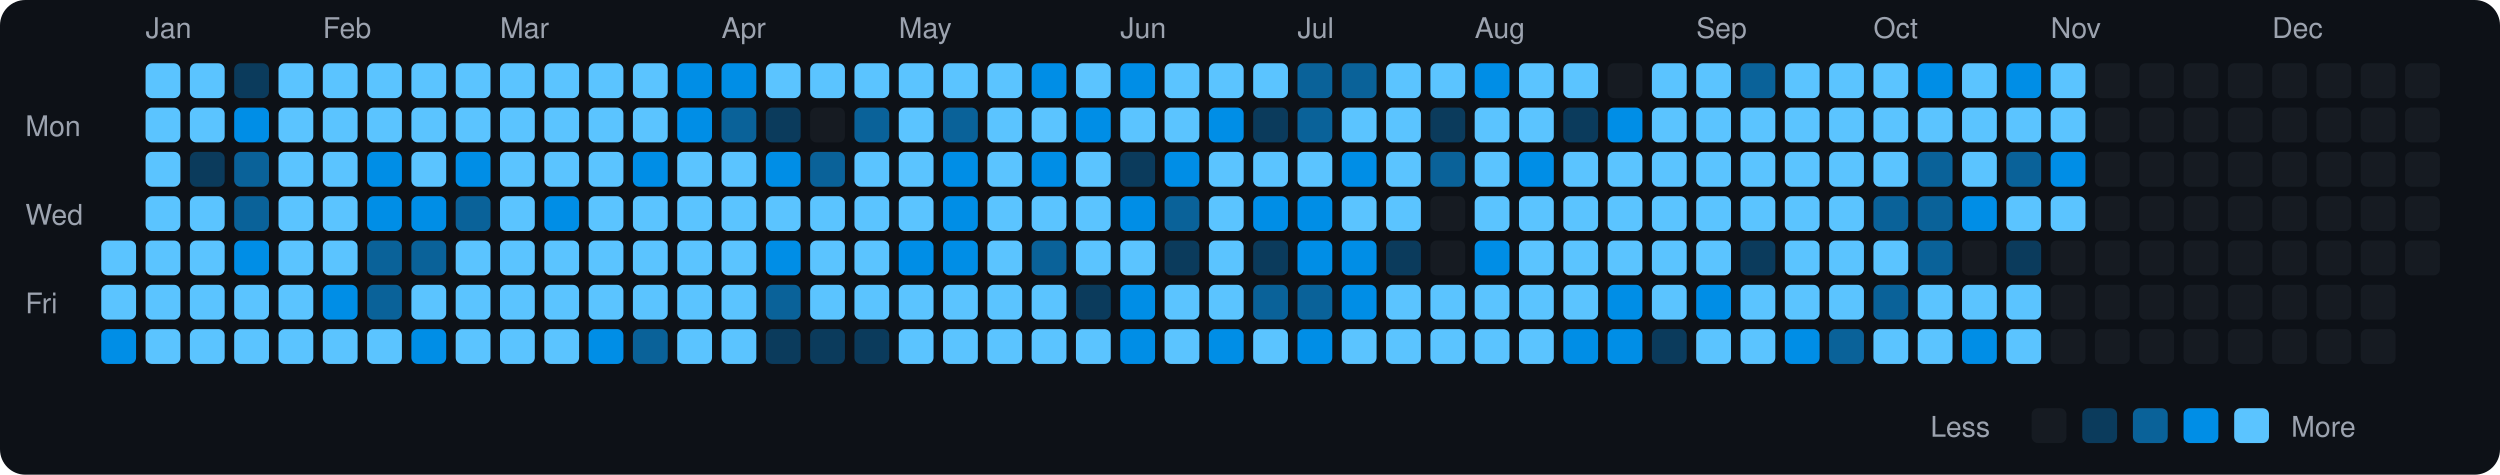
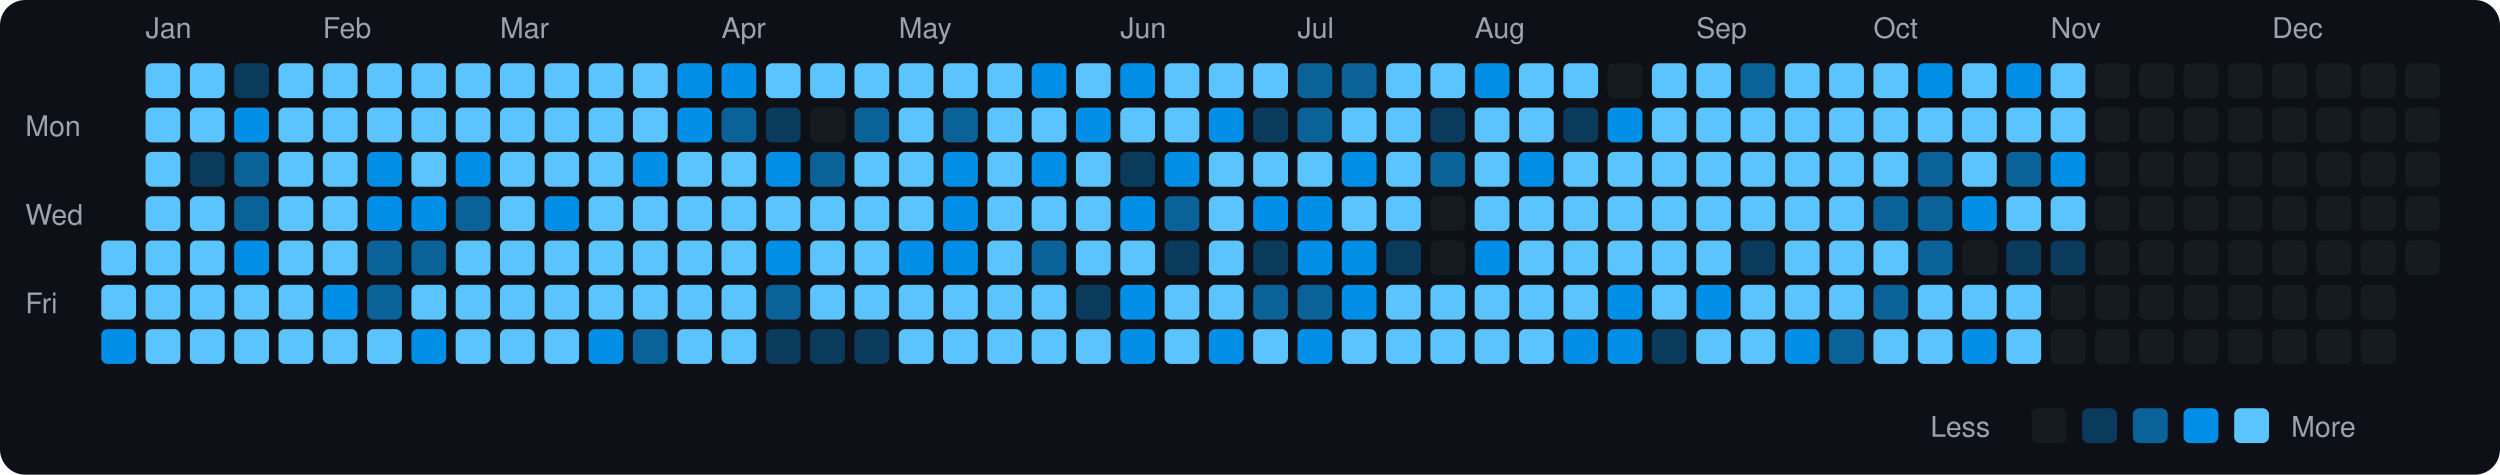
<svg xmlns="http://www.w3.org/2000/svg" viewBox="0 0 790 150" width="790" height="150">
  <rect width="790" height="150" fill="#0d1117" rx="8" ry="8" />
  <text x="8" y="43" fill="#9ca3af" font-size="9" font-family="-apple-system, BlinkMacSystemFont, 'Segoe UI', Helvetica, Arial, sans-serif">Mon</text>
  <text x="8" y="71" fill="#9ca3af" font-size="9" font-family="-apple-system, BlinkMacSystemFont, 'Segoe UI', Helvetica, Arial, sans-serif">Wed</text>
  <text x="8" y="99" fill="#9ca3af" font-size="9" font-family="-apple-system, BlinkMacSystemFont, 'Segoe UI', Helvetica, Arial, sans-serif">Fri</text>
  <rect x="32" y="76" width="11" height="11" rx="2" ry="2" fill="#5bc4ff">
    </rect>
  <rect x="32" y="90" width="11" height="11" rx="2" ry="2" fill="#5bc4ff">
    </rect>
  <rect x="32" y="104" width="11" height="11" rx="2" ry="2" fill="#008ee6">
    </rect>
  <text x="46" y="12" fill="#9ca3af" font-size="9" font-family="-apple-system, BlinkMacSystemFont, 'Segoe UI', Helvetica, Arial, sans-serif">Jan</text>
  <rect x="46" y="20" width="11" height="11" rx="2" ry="2" fill="#5bc4ff">
    </rect>
  <rect x="46" y="34" width="11" height="11" rx="2" ry="2" fill="#5bc4ff">
    </rect>
  <rect x="46" y="48" width="11" height="11" rx="2" ry="2" fill="#5bc4ff">
    </rect>
  <rect x="46" y="62" width="11" height="11" rx="2" ry="2" fill="#5bc4ff">
    </rect>
  <rect x="46" y="76" width="11" height="11" rx="2" ry="2" fill="#5bc4ff">
    </rect>
  <rect x="46" y="90" width="11" height="11" rx="2" ry="2" fill="#5bc4ff">
    </rect>
  <rect x="46" y="104" width="11" height="11" rx="2" ry="2" fill="#5bc4ff">
    </rect>
  <rect x="60" y="20" width="11" height="11" rx="2" ry="2" fill="#5bc4ff">
    </rect>
  <rect x="60" y="34" width="11" height="11" rx="2" ry="2" fill="#5bc4ff">
    </rect>
  <rect x="60" y="48" width="11" height="11" rx="2" ry="2" fill="#0b3b5c">
    </rect>
  <rect x="60" y="62" width="11" height="11" rx="2" ry="2" fill="#5bc4ff">
    </rect>
  <rect x="60" y="76" width="11" height="11" rx="2" ry="2" fill="#5bc4ff">
    </rect>
  <rect x="60" y="90" width="11" height="11" rx="2" ry="2" fill="#5bc4ff">
    </rect>
  <rect x="60" y="104" width="11" height="11" rx="2" ry="2" fill="#5bc4ff">
    </rect>
  <rect x="74" y="20" width="11" height="11" rx="2" ry="2" fill="#0b3b5c">
    </rect>
  <rect x="74" y="34" width="11" height="11" rx="2" ry="2" fill="#008ee6">
    </rect>
  <rect x="74" y="48" width="11" height="11" rx="2" ry="2" fill="#0a6299">
    </rect>
  <rect x="74" y="62" width="11" height="11" rx="2" ry="2" fill="#0a6299">
    </rect>
  <rect x="74" y="76" width="11" height="11" rx="2" ry="2" fill="#008ee6">
    </rect>
  <rect x="74" y="90" width="11" height="11" rx="2" ry="2" fill="#5bc4ff">
    </rect>
  <rect x="74" y="104" width="11" height="11" rx="2" ry="2" fill="#5bc4ff">
    </rect>
  <rect x="88" y="20" width="11" height="11" rx="2" ry="2" fill="#5bc4ff">
    </rect>
  <rect x="88" y="34" width="11" height="11" rx="2" ry="2" fill="#5bc4ff">
    </rect>
  <rect x="88" y="48" width="11" height="11" rx="2" ry="2" fill="#5bc4ff">
    </rect>
  <rect x="88" y="62" width="11" height="11" rx="2" ry="2" fill="#5bc4ff">
    </rect>
  <rect x="88" y="76" width="11" height="11" rx="2" ry="2" fill="#5bc4ff">
    </rect>
  <rect x="88" y="90" width="11" height="11" rx="2" ry="2" fill="#5bc4ff">
    </rect>
  <rect x="88" y="104" width="11" height="11" rx="2" ry="2" fill="#5bc4ff">
    </rect>
  <text x="102" y="12" fill="#9ca3af" font-size="9" font-family="-apple-system, BlinkMacSystemFont, 'Segoe UI', Helvetica, Arial, sans-serif">Feb</text>
  <rect x="102" y="20" width="11" height="11" rx="2" ry="2" fill="#5bc4ff">
    </rect>
  <rect x="102" y="34" width="11" height="11" rx="2" ry="2" fill="#5bc4ff">
    </rect>
  <rect x="102" y="48" width="11" height="11" rx="2" ry="2" fill="#5bc4ff">
    </rect>
  <rect x="102" y="62" width="11" height="11" rx="2" ry="2" fill="#5bc4ff">
    </rect>
  <rect x="102" y="76" width="11" height="11" rx="2" ry="2" fill="#5bc4ff">
    </rect>
  <rect x="102" y="90" width="11" height="11" rx="2" ry="2" fill="#008ee6">
    </rect>
  <rect x="102" y="104" width="11" height="11" rx="2" ry="2" fill="#5bc4ff">
    </rect>
  <rect x="116" y="20" width="11" height="11" rx="2" ry="2" fill="#5bc4ff">
    </rect>
  <rect x="116" y="34" width="11" height="11" rx="2" ry="2" fill="#5bc4ff">
    </rect>
  <rect x="116" y="48" width="11" height="11" rx="2" ry="2" fill="#008ee6">
    </rect>
  <rect x="116" y="62" width="11" height="11" rx="2" ry="2" fill="#008ee6">
    </rect>
  <rect x="116" y="76" width="11" height="11" rx="2" ry="2" fill="#0a6299">
    </rect>
  <rect x="116" y="90" width="11" height="11" rx="2" ry="2" fill="#0a6299">
    </rect>
  <rect x="116" y="104" width="11" height="11" rx="2" ry="2" fill="#5bc4ff">
    </rect>
  <rect x="130" y="20" width="11" height="11" rx="2" ry="2" fill="#5bc4ff">
    </rect>
  <rect x="130" y="34" width="11" height="11" rx="2" ry="2" fill="#5bc4ff">
    </rect>
  <rect x="130" y="48" width="11" height="11" rx="2" ry="2" fill="#5bc4ff">
    </rect>
  <rect x="130" y="62" width="11" height="11" rx="2" ry="2" fill="#008ee6">
    </rect>
  <rect x="130" y="76" width="11" height="11" rx="2" ry="2" fill="#0a6299">
    </rect>
  <rect x="130" y="90" width="11" height="11" rx="2" ry="2" fill="#5bc4ff">
    </rect>
  <rect x="130" y="104" width="11" height="11" rx="2" ry="2" fill="#008ee6">
    </rect>
  <rect x="144" y="20" width="11" height="11" rx="2" ry="2" fill="#5bc4ff">
    </rect>
  <rect x="144" y="34" width="11" height="11" rx="2" ry="2" fill="#5bc4ff">
    </rect>
  <rect x="144" y="48" width="11" height="11" rx="2" ry="2" fill="#008ee6">
    </rect>
  <rect x="144" y="62" width="11" height="11" rx="2" ry="2" fill="#0a6299">
    </rect>
  <rect x="144" y="76" width="11" height="11" rx="2" ry="2" fill="#5bc4ff">
    </rect>
  <rect x="144" y="90" width="11" height="11" rx="2" ry="2" fill="#5bc4ff">
    </rect>
  <rect x="144" y="104" width="11" height="11" rx="2" ry="2" fill="#5bc4ff">
    </rect>
  <text x="158" y="12" fill="#9ca3af" font-size="9" font-family="-apple-system, BlinkMacSystemFont, 'Segoe UI', Helvetica, Arial, sans-serif">Mar</text>
  <rect x="158" y="20" width="11" height="11" rx="2" ry="2" fill="#5bc4ff">
    </rect>
  <rect x="158" y="34" width="11" height="11" rx="2" ry="2" fill="#5bc4ff">
    </rect>
  <rect x="158" y="48" width="11" height="11" rx="2" ry="2" fill="#5bc4ff">
    </rect>
  <rect x="158" y="62" width="11" height="11" rx="2" ry="2" fill="#5bc4ff">
    </rect>
  <rect x="158" y="76" width="11" height="11" rx="2" ry="2" fill="#5bc4ff">
    </rect>
  <rect x="158" y="90" width="11" height="11" rx="2" ry="2" fill="#5bc4ff">
    </rect>
  <rect x="158" y="104" width="11" height="11" rx="2" ry="2" fill="#5bc4ff">
    </rect>
  <rect x="172" y="20" width="11" height="11" rx="2" ry="2" fill="#5bc4ff">
    </rect>
  <rect x="172" y="34" width="11" height="11" rx="2" ry="2" fill="#5bc4ff">
    </rect>
  <rect x="172" y="48" width="11" height="11" rx="2" ry="2" fill="#5bc4ff">
    </rect>
  <rect x="172" y="62" width="11" height="11" rx="2" ry="2" fill="#008ee6">
    </rect>
  <rect x="172" y="76" width="11" height="11" rx="2" ry="2" fill="#5bc4ff">
    </rect>
  <rect x="172" y="90" width="11" height="11" rx="2" ry="2" fill="#5bc4ff">
    </rect>
  <rect x="172" y="104" width="11" height="11" rx="2" ry="2" fill="#5bc4ff">
    </rect>
  <rect x="186" y="20" width="11" height="11" rx="2" ry="2" fill="#5bc4ff">
    </rect>
  <rect x="186" y="34" width="11" height="11" rx="2" ry="2" fill="#5bc4ff">
    </rect>
  <rect x="186" y="48" width="11" height="11" rx="2" ry="2" fill="#5bc4ff">
    </rect>
  <rect x="186" y="62" width="11" height="11" rx="2" ry="2" fill="#5bc4ff">
    </rect>
  <rect x="186" y="76" width="11" height="11" rx="2" ry="2" fill="#5bc4ff">
    </rect>
  <rect x="186" y="90" width="11" height="11" rx="2" ry="2" fill="#5bc4ff">
    </rect>
  <rect x="186" y="104" width="11" height="11" rx="2" ry="2" fill="#008ee6">
    </rect>
  <rect x="200" y="20" width="11" height="11" rx="2" ry="2" fill="#5bc4ff">
    </rect>
  <rect x="200" y="34" width="11" height="11" rx="2" ry="2" fill="#5bc4ff">
    </rect>
  <rect x="200" y="48" width="11" height="11" rx="2" ry="2" fill="#008ee6">
    </rect>
  <rect x="200" y="62" width="11" height="11" rx="2" ry="2" fill="#5bc4ff">
    </rect>
  <rect x="200" y="76" width="11" height="11" rx="2" ry="2" fill="#5bc4ff">
    </rect>
  <rect x="200" y="90" width="11" height="11" rx="2" ry="2" fill="#5bc4ff">
    </rect>
  <rect x="200" y="104" width="11" height="11" rx="2" ry="2" fill="#0a6299">
    </rect>
  <rect x="214" y="20" width="11" height="11" rx="2" ry="2" fill="#008ee6">
    </rect>
  <rect x="214" y="34" width="11" height="11" rx="2" ry="2" fill="#008ee6">
    </rect>
  <rect x="214" y="48" width="11" height="11" rx="2" ry="2" fill="#5bc4ff">
    </rect>
  <rect x="214" y="62" width="11" height="11" rx="2" ry="2" fill="#5bc4ff">
    </rect>
  <rect x="214" y="76" width="11" height="11" rx="2" ry="2" fill="#5bc4ff">
    </rect>
  <rect x="214" y="90" width="11" height="11" rx="2" ry="2" fill="#5bc4ff">
    </rect>
  <rect x="214" y="104" width="11" height="11" rx="2" ry="2" fill="#5bc4ff">
    </rect>
  <text x="228" y="12" fill="#9ca3af" font-size="9" font-family="-apple-system, BlinkMacSystemFont, 'Segoe UI', Helvetica, Arial, sans-serif">Apr</text>
  <rect x="228" y="20" width="11" height="11" rx="2" ry="2" fill="#008ee6">
    </rect>
  <rect x="228" y="34" width="11" height="11" rx="2" ry="2" fill="#0a6299">
    </rect>
  <rect x="228" y="48" width="11" height="11" rx="2" ry="2" fill="#5bc4ff">
    </rect>
  <rect x="228" y="62" width="11" height="11" rx="2" ry="2" fill="#5bc4ff">
    </rect>
  <rect x="228" y="76" width="11" height="11" rx="2" ry="2" fill="#5bc4ff">
    </rect>
  <rect x="228" y="90" width="11" height="11" rx="2" ry="2" fill="#5bc4ff">
    </rect>
  <rect x="228" y="104" width="11" height="11" rx="2" ry="2" fill="#5bc4ff">
    </rect>
  <rect x="242" y="20" width="11" height="11" rx="2" ry="2" fill="#5bc4ff">
    </rect>
  <rect x="242" y="34" width="11" height="11" rx="2" ry="2" fill="#0b3b5c">
    </rect>
  <rect x="242" y="48" width="11" height="11" rx="2" ry="2" fill="#008ee6">
    </rect>
  <rect x="242" y="62" width="11" height="11" rx="2" ry="2" fill="#5bc4ff">
    </rect>
  <rect x="242" y="76" width="11" height="11" rx="2" ry="2" fill="#008ee6">
    </rect>
  <rect x="242" y="90" width="11" height="11" rx="2" ry="2" fill="#0a6299">
    </rect>
  <rect x="242" y="104" width="11" height="11" rx="2" ry="2" fill="#0b3b5c">
    </rect>
  <rect x="256" y="20" width="11" height="11" rx="2" ry="2" fill="#5bc4ff">
    </rect>
  <rect x="256" y="34" width="11" height="11" rx="2" ry="2" fill="#161b22">
    </rect>
  <rect x="256" y="48" width="11" height="11" rx="2" ry="2" fill="#0a6299">
    </rect>
  <rect x="256" y="62" width="11" height="11" rx="2" ry="2" fill="#5bc4ff">
    </rect>
  <rect x="256" y="76" width="11" height="11" rx="2" ry="2" fill="#5bc4ff">
    </rect>
  <rect x="256" y="90" width="11" height="11" rx="2" ry="2" fill="#5bc4ff">
    </rect>
  <rect x="256" y="104" width="11" height="11" rx="2" ry="2" fill="#0b3b5c">
    </rect>
  <rect x="270" y="20" width="11" height="11" rx="2" ry="2" fill="#5bc4ff">
    </rect>
  <rect x="270" y="34" width="11" height="11" rx="2" ry="2" fill="#0a6299">
    </rect>
  <rect x="270" y="48" width="11" height="11" rx="2" ry="2" fill="#5bc4ff">
    </rect>
  <rect x="270" y="62" width="11" height="11" rx="2" ry="2" fill="#5bc4ff">
    </rect>
  <rect x="270" y="76" width="11" height="11" rx="2" ry="2" fill="#5bc4ff">
    </rect>
  <rect x="270" y="90" width="11" height="11" rx="2" ry="2" fill="#5bc4ff">
    </rect>
  <rect x="270" y="104" width="11" height="11" rx="2" ry="2" fill="#0b3b5c">
    </rect>
  <text x="284" y="12" fill="#9ca3af" font-size="9" font-family="-apple-system, BlinkMacSystemFont, 'Segoe UI', Helvetica, Arial, sans-serif">May</text>
  <rect x="284" y="20" width="11" height="11" rx="2" ry="2" fill="#5bc4ff">
    </rect>
  <rect x="284" y="34" width="11" height="11" rx="2" ry="2" fill="#5bc4ff">
    </rect>
  <rect x="284" y="48" width="11" height="11" rx="2" ry="2" fill="#5bc4ff">
    </rect>
  <rect x="284" y="62" width="11" height="11" rx="2" ry="2" fill="#5bc4ff">
    </rect>
  <rect x="284" y="76" width="11" height="11" rx="2" ry="2" fill="#008ee6">
    </rect>
  <rect x="284" y="90" width="11" height="11" rx="2" ry="2" fill="#5bc4ff">
    </rect>
  <rect x="284" y="104" width="11" height="11" rx="2" ry="2" fill="#5bc4ff">
    </rect>
  <rect x="298" y="20" width="11" height="11" rx="2" ry="2" fill="#5bc4ff">
    </rect>
  <rect x="298" y="34" width="11" height="11" rx="2" ry="2" fill="#0a6299">
    </rect>
  <rect x="298" y="48" width="11" height="11" rx="2" ry="2" fill="#008ee6">
    </rect>
  <rect x="298" y="62" width="11" height="11" rx="2" ry="2" fill="#008ee6">
    </rect>
  <rect x="298" y="76" width="11" height="11" rx="2" ry="2" fill="#008ee6">
    </rect>
  <rect x="298" y="90" width="11" height="11" rx="2" ry="2" fill="#5bc4ff">
    </rect>
  <rect x="298" y="104" width="11" height="11" rx="2" ry="2" fill="#5bc4ff">
    </rect>
  <rect x="312" y="20" width="11" height="11" rx="2" ry="2" fill="#5bc4ff">
    </rect>
  <rect x="312" y="34" width="11" height="11" rx="2" ry="2" fill="#5bc4ff">
    </rect>
  <rect x="312" y="48" width="11" height="11" rx="2" ry="2" fill="#5bc4ff">
    </rect>
  <rect x="312" y="62" width="11" height="11" rx="2" ry="2" fill="#5bc4ff">
    </rect>
  <rect x="312" y="76" width="11" height="11" rx="2" ry="2" fill="#5bc4ff">
    </rect>
  <rect x="312" y="90" width="11" height="11" rx="2" ry="2" fill="#5bc4ff">
    </rect>
  <rect x="312" y="104" width="11" height="11" rx="2" ry="2" fill="#5bc4ff">
    </rect>
  <rect x="326" y="20" width="11" height="11" rx="2" ry="2" fill="#008ee6">
    </rect>
  <rect x="326" y="34" width="11" height="11" rx="2" ry="2" fill="#5bc4ff">
    </rect>
  <rect x="326" y="48" width="11" height="11" rx="2" ry="2" fill="#008ee6">
    </rect>
  <rect x="326" y="62" width="11" height="11" rx="2" ry="2" fill="#5bc4ff">
    </rect>
  <rect x="326" y="76" width="11" height="11" rx="2" ry="2" fill="#0a6299">
    </rect>
  <rect x="326" y="90" width="11" height="11" rx="2" ry="2" fill="#5bc4ff">
    </rect>
  <rect x="326" y="104" width="11" height="11" rx="2" ry="2" fill="#5bc4ff">
    </rect>
  <rect x="340" y="20" width="11" height="11" rx="2" ry="2" fill="#5bc4ff">
    </rect>
  <rect x="340" y="34" width="11" height="11" rx="2" ry="2" fill="#008ee6">
    </rect>
  <rect x="340" y="48" width="11" height="11" rx="2" ry="2" fill="#5bc4ff">
    </rect>
  <rect x="340" y="62" width="11" height="11" rx="2" ry="2" fill="#5bc4ff">
    </rect>
  <rect x="340" y="76" width="11" height="11" rx="2" ry="2" fill="#5bc4ff">
    </rect>
  <rect x="340" y="90" width="11" height="11" rx="2" ry="2" fill="#0b3b5c">
    </rect>
  <rect x="340" y="104" width="11" height="11" rx="2" ry="2" fill="#5bc4ff">
    </rect>
  <text x="354" y="12" fill="#9ca3af" font-size="9" font-family="-apple-system, BlinkMacSystemFont, 'Segoe UI', Helvetica, Arial, sans-serif">Jun</text>
  <rect x="354" y="20" width="11" height="11" rx="2" ry="2" fill="#008ee6">
    </rect>
  <rect x="354" y="34" width="11" height="11" rx="2" ry="2" fill="#5bc4ff">
    </rect>
  <rect x="354" y="48" width="11" height="11" rx="2" ry="2" fill="#0b3b5c">
    </rect>
  <rect x="354" y="62" width="11" height="11" rx="2" ry="2" fill="#008ee6">
    </rect>
  <rect x="354" y="76" width="11" height="11" rx="2" ry="2" fill="#5bc4ff">
    </rect>
  <rect x="354" y="90" width="11" height="11" rx="2" ry="2" fill="#008ee6">
    </rect>
  <rect x="354" y="104" width="11" height="11" rx="2" ry="2" fill="#008ee6">
    </rect>
  <rect x="368" y="20" width="11" height="11" rx="2" ry="2" fill="#5bc4ff">
    </rect>
  <rect x="368" y="34" width="11" height="11" rx="2" ry="2" fill="#5bc4ff">
    </rect>
  <rect x="368" y="48" width="11" height="11" rx="2" ry="2" fill="#008ee6">
    </rect>
  <rect x="368" y="62" width="11" height="11" rx="2" ry="2" fill="#0a6299">
    </rect>
  <rect x="368" y="76" width="11" height="11" rx="2" ry="2" fill="#0b3b5c">
    </rect>
  <rect x="368" y="90" width="11" height="11" rx="2" ry="2" fill="#5bc4ff">
    </rect>
  <rect x="368" y="104" width="11" height="11" rx="2" ry="2" fill="#5bc4ff">
    </rect>
  <rect x="382" y="20" width="11" height="11" rx="2" ry="2" fill="#5bc4ff">
    </rect>
  <rect x="382" y="34" width="11" height="11" rx="2" ry="2" fill="#008ee6">
    </rect>
  <rect x="382" y="48" width="11" height="11" rx="2" ry="2" fill="#5bc4ff">
    </rect>
  <rect x="382" y="62" width="11" height="11" rx="2" ry="2" fill="#5bc4ff">
    </rect>
  <rect x="382" y="76" width="11" height="11" rx="2" ry="2" fill="#5bc4ff">
    </rect>
  <rect x="382" y="90" width="11" height="11" rx="2" ry="2" fill="#5bc4ff">
    </rect>
  <rect x="382" y="104" width="11" height="11" rx="2" ry="2" fill="#008ee6">
    </rect>
  <rect x="396" y="20" width="11" height="11" rx="2" ry="2" fill="#5bc4ff">
    </rect>
  <rect x="396" y="34" width="11" height="11" rx="2" ry="2" fill="#0b3b5c">
    </rect>
  <rect x="396" y="48" width="11" height="11" rx="2" ry="2" fill="#5bc4ff">
    </rect>
  <rect x="396" y="62" width="11" height="11" rx="2" ry="2" fill="#008ee6">
    </rect>
  <rect x="396" y="76" width="11" height="11" rx="2" ry="2" fill="#0b3b5c">
    </rect>
  <rect x="396" y="90" width="11" height="11" rx="2" ry="2" fill="#0a6299">
    </rect>
  <rect x="396" y="104" width="11" height="11" rx="2" ry="2" fill="#5bc4ff">
    </rect>
  <text x="410" y="12" fill="#9ca3af" font-size="9" font-family="-apple-system, BlinkMacSystemFont, 'Segoe UI', Helvetica, Arial, sans-serif">Jul</text>
  <rect x="410" y="20" width="11" height="11" rx="2" ry="2" fill="#0a6299">
    </rect>
  <rect x="410" y="34" width="11" height="11" rx="2" ry="2" fill="#0a6299">
    </rect>
  <rect x="410" y="48" width="11" height="11" rx="2" ry="2" fill="#5bc4ff">
    </rect>
  <rect x="410" y="62" width="11" height="11" rx="2" ry="2" fill="#008ee6">
    </rect>
  <rect x="410" y="76" width="11" height="11" rx="2" ry="2" fill="#008ee6">
    </rect>
  <rect x="410" y="90" width="11" height="11" rx="2" ry="2" fill="#0a6299">
    </rect>
  <rect x="410" y="104" width="11" height="11" rx="2" ry="2" fill="#008ee6">
    </rect>
  <rect x="424" y="20" width="11" height="11" rx="2" ry="2" fill="#0a6299">
    </rect>
  <rect x="424" y="34" width="11" height="11" rx="2" ry="2" fill="#5bc4ff">
    </rect>
  <rect x="424" y="48" width="11" height="11" rx="2" ry="2" fill="#008ee6">
    </rect>
  <rect x="424" y="62" width="11" height="11" rx="2" ry="2" fill="#5bc4ff">
    </rect>
  <rect x="424" y="76" width="11" height="11" rx="2" ry="2" fill="#008ee6">
    </rect>
  <rect x="424" y="90" width="11" height="11" rx="2" ry="2" fill="#008ee6">
    </rect>
  <rect x="424" y="104" width="11" height="11" rx="2" ry="2" fill="#5bc4ff">
    </rect>
  <rect x="438" y="20" width="11" height="11" rx="2" ry="2" fill="#5bc4ff">
    </rect>
  <rect x="438" y="34" width="11" height="11" rx="2" ry="2" fill="#5bc4ff">
    </rect>
  <rect x="438" y="48" width="11" height="11" rx="2" ry="2" fill="#5bc4ff">
    </rect>
  <rect x="438" y="62" width="11" height="11" rx="2" ry="2" fill="#5bc4ff">
    </rect>
  <rect x="438" y="76" width="11" height="11" rx="2" ry="2" fill="#0b3b5c">
    </rect>
  <rect x="438" y="90" width="11" height="11" rx="2" ry="2" fill="#5bc4ff">
    </rect>
  <rect x="438" y="104" width="11" height="11" rx="2" ry="2" fill="#5bc4ff">
    </rect>
  <rect x="452" y="20" width="11" height="11" rx="2" ry="2" fill="#5bc4ff">
    </rect>
  <rect x="452" y="34" width="11" height="11" rx="2" ry="2" fill="#0b3b5c">
    </rect>
  <rect x="452" y="48" width="11" height="11" rx="2" ry="2" fill="#0a6299">
    </rect>
  <rect x="452" y="62" width="11" height="11" rx="2" ry="2" fill="#161b22">
    </rect>
  <rect x="452" y="76" width="11" height="11" rx="2" ry="2" fill="#161b22">
    </rect>
  <rect x="452" y="90" width="11" height="11" rx="2" ry="2" fill="#5bc4ff">
    </rect>
  <rect x="452" y="104" width="11" height="11" rx="2" ry="2" fill="#5bc4ff">
    </rect>
  <text x="466" y="12" fill="#9ca3af" font-size="9" font-family="-apple-system, BlinkMacSystemFont, 'Segoe UI', Helvetica, Arial, sans-serif">Aug</text>
  <rect x="466" y="20" width="11" height="11" rx="2" ry="2" fill="#008ee6">
    </rect>
  <rect x="466" y="34" width="11" height="11" rx="2" ry="2" fill="#5bc4ff">
    </rect>
  <rect x="466" y="48" width="11" height="11" rx="2" ry="2" fill="#5bc4ff">
    </rect>
  <rect x="466" y="62" width="11" height="11" rx="2" ry="2" fill="#5bc4ff">
    </rect>
  <rect x="466" y="76" width="11" height="11" rx="2" ry="2" fill="#008ee6">
    </rect>
  <rect x="466" y="90" width="11" height="11" rx="2" ry="2" fill="#5bc4ff">
    </rect>
  <rect x="466" y="104" width="11" height="11" rx="2" ry="2" fill="#5bc4ff">
    </rect>
  <rect x="480" y="20" width="11" height="11" rx="2" ry="2" fill="#5bc4ff">
    </rect>
  <rect x="480" y="34" width="11" height="11" rx="2" ry="2" fill="#5bc4ff">
    </rect>
  <rect x="480" y="48" width="11" height="11" rx="2" ry="2" fill="#008ee6">
    </rect>
  <rect x="480" y="62" width="11" height="11" rx="2" ry="2" fill="#5bc4ff">
    </rect>
  <rect x="480" y="76" width="11" height="11" rx="2" ry="2" fill="#5bc4ff">
    </rect>
  <rect x="480" y="90" width="11" height="11" rx="2" ry="2" fill="#5bc4ff">
    </rect>
  <rect x="480" y="104" width="11" height="11" rx="2" ry="2" fill="#5bc4ff">
    </rect>
  <rect x="494" y="20" width="11" height="11" rx="2" ry="2" fill="#5bc4ff">
    </rect>
  <rect x="494" y="34" width="11" height="11" rx="2" ry="2" fill="#0b3b5c">
    </rect>
  <rect x="494" y="48" width="11" height="11" rx="2" ry="2" fill="#5bc4ff">
    </rect>
  <rect x="494" y="62" width="11" height="11" rx="2" ry="2" fill="#5bc4ff">
    </rect>
  <rect x="494" y="76" width="11" height="11" rx="2" ry="2" fill="#5bc4ff">
    </rect>
  <rect x="494" y="90" width="11" height="11" rx="2" ry="2" fill="#5bc4ff">
    </rect>
  <rect x="494" y="104" width="11" height="11" rx="2" ry="2" fill="#008ee6">
    </rect>
  <rect x="508" y="20" width="11" height="11" rx="2" ry="2" fill="#161b22">
    </rect>
  <rect x="508" y="34" width="11" height="11" rx="2" ry="2" fill="#008ee6">
    </rect>
  <rect x="508" y="48" width="11" height="11" rx="2" ry="2" fill="#5bc4ff">
    </rect>
  <rect x="508" y="62" width="11" height="11" rx="2" ry="2" fill="#5bc4ff">
    </rect>
  <rect x="508" y="76" width="11" height="11" rx="2" ry="2" fill="#5bc4ff">
    </rect>
  <rect x="508" y="90" width="11" height="11" rx="2" ry="2" fill="#008ee6">
    </rect>
  <rect x="508" y="104" width="11" height="11" rx="2" ry="2" fill="#008ee6">
    </rect>
  <rect x="522" y="20" width="11" height="11" rx="2" ry="2" fill="#5bc4ff">
    </rect>
  <rect x="522" y="34" width="11" height="11" rx="2" ry="2" fill="#5bc4ff">
    </rect>
  <rect x="522" y="48" width="11" height="11" rx="2" ry="2" fill="#5bc4ff">
    </rect>
  <rect x="522" y="62" width="11" height="11" rx="2" ry="2" fill="#5bc4ff">
    </rect>
  <rect x="522" y="76" width="11" height="11" rx="2" ry="2" fill="#5bc4ff">
    </rect>
  <rect x="522" y="90" width="11" height="11" rx="2" ry="2" fill="#5bc4ff">
    </rect>
  <rect x="522" y="104" width="11" height="11" rx="2" ry="2" fill="#0b3b5c">
    </rect>
  <text x="536" y="12" fill="#9ca3af" font-size="9" font-family="-apple-system, BlinkMacSystemFont, 'Segoe UI', Helvetica, Arial, sans-serif">Sep</text>
  <rect x="536" y="20" width="11" height="11" rx="2" ry="2" fill="#5bc4ff">
    </rect>
  <rect x="536" y="34" width="11" height="11" rx="2" ry="2" fill="#5bc4ff">
    </rect>
  <rect x="536" y="48" width="11" height="11" rx="2" ry="2" fill="#5bc4ff">
    </rect>
  <rect x="536" y="62" width="11" height="11" rx="2" ry="2" fill="#5bc4ff">
    </rect>
  <rect x="536" y="76" width="11" height="11" rx="2" ry="2" fill="#5bc4ff">
    </rect>
  <rect x="536" y="90" width="11" height="11" rx="2" ry="2" fill="#008ee6">
    </rect>
  <rect x="536" y="104" width="11" height="11" rx="2" ry="2" fill="#5bc4ff">
    </rect>
  <rect x="550" y="20" width="11" height="11" rx="2" ry="2" fill="#0a6299">
    </rect>
  <rect x="550" y="34" width="11" height="11" rx="2" ry="2" fill="#5bc4ff">
    </rect>
  <rect x="550" y="48" width="11" height="11" rx="2" ry="2" fill="#5bc4ff">
    </rect>
  <rect x="550" y="62" width="11" height="11" rx="2" ry="2" fill="#5bc4ff">
    </rect>
  <rect x="550" y="76" width="11" height="11" rx="2" ry="2" fill="#0b3b5c">
    </rect>
  <rect x="550" y="90" width="11" height="11" rx="2" ry="2" fill="#5bc4ff">
    </rect>
  <rect x="550" y="104" width="11" height="11" rx="2" ry="2" fill="#5bc4ff">
    </rect>
  <rect x="564" y="20" width="11" height="11" rx="2" ry="2" fill="#5bc4ff">
    </rect>
  <rect x="564" y="34" width="11" height="11" rx="2" ry="2" fill="#5bc4ff">
    </rect>
  <rect x="564" y="48" width="11" height="11" rx="2" ry="2" fill="#5bc4ff">
    </rect>
  <rect x="564" y="62" width="11" height="11" rx="2" ry="2" fill="#5bc4ff">
    </rect>
  <rect x="564" y="76" width="11" height="11" rx="2" ry="2" fill="#5bc4ff">
    </rect>
  <rect x="564" y="90" width="11" height="11" rx="2" ry="2" fill="#5bc4ff">
    </rect>
  <rect x="564" y="104" width="11" height="11" rx="2" ry="2" fill="#008ee6">
    </rect>
  <rect x="578" y="20" width="11" height="11" rx="2" ry="2" fill="#5bc4ff">
    </rect>
  <rect x="578" y="34" width="11" height="11" rx="2" ry="2" fill="#5bc4ff">
    </rect>
  <rect x="578" y="48" width="11" height="11" rx="2" ry="2" fill="#5bc4ff">
    </rect>
  <rect x="578" y="62" width="11" height="11" rx="2" ry="2" fill="#5bc4ff">
    </rect>
  <rect x="578" y="76" width="11" height="11" rx="2" ry="2" fill="#5bc4ff">
    </rect>
  <rect x="578" y="90" width="11" height="11" rx="2" ry="2" fill="#5bc4ff">
    </rect>
  <rect x="578" y="104" width="11" height="11" rx="2" ry="2" fill="#0a6299">
    </rect>
  <text x="592" y="12" fill="#9ca3af" font-size="9" font-family="-apple-system, BlinkMacSystemFont, 'Segoe UI', Helvetica, Arial, sans-serif">Oct</text>
  <rect x="592" y="20" width="11" height="11" rx="2" ry="2" fill="#5bc4ff">
    </rect>
  <rect x="592" y="34" width="11" height="11" rx="2" ry="2" fill="#5bc4ff">
    </rect>
  <rect x="592" y="48" width="11" height="11" rx="2" ry="2" fill="#5bc4ff">
    </rect>
  <rect x="592" y="62" width="11" height="11" rx="2" ry="2" fill="#0a6299">
    </rect>
  <rect x="592" y="76" width="11" height="11" rx="2" ry="2" fill="#5bc4ff">
    </rect>
  <rect x="592" y="90" width="11" height="11" rx="2" ry="2" fill="#0a6299">
    </rect>
  <rect x="592" y="104" width="11" height="11" rx="2" ry="2" fill="#5bc4ff">
    </rect>
  <rect x="606" y="20" width="11" height="11" rx="2" ry="2" fill="#008ee6">
    </rect>
  <rect x="606" y="34" width="11" height="11" rx="2" ry="2" fill="#5bc4ff">
    </rect>
  <rect x="606" y="48" width="11" height="11" rx="2" ry="2" fill="#0a6299">
    </rect>
  <rect x="606" y="62" width="11" height="11" rx="2" ry="2" fill="#0a6299">
    </rect>
  <rect x="606" y="76" width="11" height="11" rx="2" ry="2" fill="#0a6299">
    </rect>
  <rect x="606" y="90" width="11" height="11" rx="2" ry="2" fill="#5bc4ff">
    </rect>
  <rect x="606" y="104" width="11" height="11" rx="2" ry="2" fill="#5bc4ff">
    </rect>
  <rect x="620" y="20" width="11" height="11" rx="2" ry="2" fill="#5bc4ff">
    </rect>
  <rect x="620" y="34" width="11" height="11" rx="2" ry="2" fill="#5bc4ff">
    </rect>
  <rect x="620" y="48" width="11" height="11" rx="2" ry="2" fill="#5bc4ff">
    </rect>
  <rect x="620" y="62" width="11" height="11" rx="2" ry="2" fill="#008ee6">
    </rect>
  <rect x="620" y="76" width="11" height="11" rx="2" ry="2" fill="#161b22">
    </rect>
  <rect x="620" y="90" width="11" height="11" rx="2" ry="2" fill="#5bc4ff">
    </rect>
  <rect x="620" y="104" width="11" height="11" rx="2" ry="2" fill="#008ee6">
    </rect>
  <rect x="634" y="20" width="11" height="11" rx="2" ry="2" fill="#008ee6">
    </rect>
  <rect x="634" y="34" width="11" height="11" rx="2" ry="2" fill="#5bc4ff">
    </rect>
  <rect x="634" y="48" width="11" height="11" rx="2" ry="2" fill="#0a6299">
    </rect>
  <rect x="634" y="62" width="11" height="11" rx="2" ry="2" fill="#5bc4ff">
    </rect>
  <rect x="634" y="76" width="11" height="11" rx="2" ry="2" fill="#0b3b5c">
    </rect>
  <rect x="634" y="90" width="11" height="11" rx="2" ry="2" fill="#5bc4ff">
    </rect>
  <rect x="634" y="104" width="11" height="11" rx="2" ry="2" fill="#5bc4ff">
    </rect>
  <text x="648" y="12" fill="#9ca3af" font-size="9" font-family="-apple-system, BlinkMacSystemFont, 'Segoe UI', Helvetica, Arial, sans-serif">Nov</text>
  <rect x="648" y="20" width="11" height="11" rx="2" ry="2" fill="#5bc4ff">
    </rect>
  <rect x="648" y="34" width="11" height="11" rx="2" ry="2" fill="#5bc4ff">
    </rect>
  <rect x="648" y="48" width="11" height="11" rx="2" ry="2" fill="#008ee6">
    </rect>
  <rect x="648" y="62" width="11" height="11" rx="2" ry="2" fill="#5bc4ff">
    </rect>
-   <rect x="648" y="76" width="11" height="11" rx="2" ry="2" fill="#161b22">
+   <rect x="648" y="76" width="11" height="11" rx="2" ry="2" fill="#0b3b5c">
    </rect>
  <rect x="648" y="90" width="11" height="11" rx="2" ry="2" fill="#161b22">
    </rect>
  <rect x="648" y="104" width="11" height="11" rx="2" ry="2" fill="#161b22">
    </rect>
  <rect x="662" y="20" width="11" height="11" rx="2" ry="2" fill="#161b22">
    </rect>
  <rect x="662" y="34" width="11" height="11" rx="2" ry="2" fill="#161b22">
    </rect>
  <rect x="662" y="48" width="11" height="11" rx="2" ry="2" fill="#161b22">
    </rect>
  <rect x="662" y="62" width="11" height="11" rx="2" ry="2" fill="#161b22">
    </rect>
  <rect x="662" y="76" width="11" height="11" rx="2" ry="2" fill="#161b22">
    </rect>
  <rect x="662" y="90" width="11" height="11" rx="2" ry="2" fill="#161b22">
    </rect>
  <rect x="662" y="104" width="11" height="11" rx="2" ry="2" fill="#161b22">
    </rect>
  <rect x="676" y="20" width="11" height="11" rx="2" ry="2" fill="#161b22">
    </rect>
  <rect x="676" y="34" width="11" height="11" rx="2" ry="2" fill="#161b22">
    </rect>
  <rect x="676" y="48" width="11" height="11" rx="2" ry="2" fill="#161b22">
    </rect>
  <rect x="676" y="62" width="11" height="11" rx="2" ry="2" fill="#161b22">
    </rect>
  <rect x="676" y="76" width="11" height="11" rx="2" ry="2" fill="#161b22">
    </rect>
  <rect x="676" y="90" width="11" height="11" rx="2" ry="2" fill="#161b22">
    </rect>
  <rect x="676" y="104" width="11" height="11" rx="2" ry="2" fill="#161b22">
    </rect>
  <rect x="690" y="20" width="11" height="11" rx="2" ry="2" fill="#161b22">
    </rect>
  <rect x="690" y="34" width="11" height="11" rx="2" ry="2" fill="#161b22">
    </rect>
  <rect x="690" y="48" width="11" height="11" rx="2" ry="2" fill="#161b22">
    </rect>
  <rect x="690" y="62" width="11" height="11" rx="2" ry="2" fill="#161b22">
    </rect>
  <rect x="690" y="76" width="11" height="11" rx="2" ry="2" fill="#161b22">
    </rect>
  <rect x="690" y="90" width="11" height="11" rx="2" ry="2" fill="#161b22">
    </rect>
  <rect x="690" y="104" width="11" height="11" rx="2" ry="2" fill="#161b22">
    </rect>
  <rect x="704" y="20" width="11" height="11" rx="2" ry="2" fill="#161b22">
    </rect>
  <rect x="704" y="34" width="11" height="11" rx="2" ry="2" fill="#161b22">
    </rect>
  <rect x="704" y="48" width="11" height="11" rx="2" ry="2" fill="#161b22">
    </rect>
  <rect x="704" y="62" width="11" height="11" rx="2" ry="2" fill="#161b22">
    </rect>
  <rect x="704" y="76" width="11" height="11" rx="2" ry="2" fill="#161b22">
    </rect>
  <rect x="704" y="90" width="11" height="11" rx="2" ry="2" fill="#161b22">
    </rect>
  <rect x="704" y="104" width="11" height="11" rx="2" ry="2" fill="#161b22">
    </rect>
  <text x="718" y="12" fill="#9ca3af" font-size="9" font-family="-apple-system, BlinkMacSystemFont, 'Segoe UI', Helvetica, Arial, sans-serif">Dec</text>
  <rect x="718" y="20" width="11" height="11" rx="2" ry="2" fill="#161b22">
    </rect>
  <rect x="718" y="34" width="11" height="11" rx="2" ry="2" fill="#161b22">
    </rect>
  <rect x="718" y="48" width="11" height="11" rx="2" ry="2" fill="#161b22">
    </rect>
  <rect x="718" y="62" width="11" height="11" rx="2" ry="2" fill="#161b22">
    </rect>
  <rect x="718" y="76" width="11" height="11" rx="2" ry="2" fill="#161b22">
    </rect>
  <rect x="718" y="90" width="11" height="11" rx="2" ry="2" fill="#161b22">
    </rect>
  <rect x="718" y="104" width="11" height="11" rx="2" ry="2" fill="#161b22">
    </rect>
  <rect x="732" y="20" width="11" height="11" rx="2" ry="2" fill="#161b22">
    </rect>
  <rect x="732" y="34" width="11" height="11" rx="2" ry="2" fill="#161b22">
    </rect>
  <rect x="732" y="48" width="11" height="11" rx="2" ry="2" fill="#161b22">
    </rect>
  <rect x="732" y="62" width="11" height="11" rx="2" ry="2" fill="#161b22">
    </rect>
  <rect x="732" y="76" width="11" height="11" rx="2" ry="2" fill="#161b22">
    </rect>
  <rect x="732" y="90" width="11" height="11" rx="2" ry="2" fill="#161b22">
    </rect>
  <rect x="732" y="104" width="11" height="11" rx="2" ry="2" fill="#161b22">
    </rect>
  <rect x="746" y="20" width="11" height="11" rx="2" ry="2" fill="#161b22">
    </rect>
  <rect x="746" y="34" width="11" height="11" rx="2" ry="2" fill="#161b22">
    </rect>
  <rect x="746" y="48" width="11" height="11" rx="2" ry="2" fill="#161b22">
    </rect>
  <rect x="746" y="62" width="11" height="11" rx="2" ry="2" fill="#161b22">
    </rect>
  <rect x="746" y="76" width="11" height="11" rx="2" ry="2" fill="#161b22">
    </rect>
  <rect x="746" y="90" width="11" height="11" rx="2" ry="2" fill="#161b22">
    </rect>
  <rect x="746" y="104" width="11" height="11" rx="2" ry="2" fill="#161b22">
    </rect>
  <rect x="760" y="20" width="11" height="11" rx="2" ry="2" fill="#161b22">
    </rect>
  <rect x="760" y="34" width="11" height="11" rx="2" ry="2" fill="#161b22">
    </rect>
  <rect x="760" y="48" width="11" height="11" rx="2" ry="2" fill="#161b22">
    </rect>
  <rect x="760" y="62" width="11" height="11" rx="2" ry="2" fill="#161b22">
    </rect>
  <rect x="760" y="76" width="11" height="11" rx="2" ry="2" fill="#161b22">
    </rect>
  <text x="610" y="138" fill="#9ca3af" font-size="9" font-family="-apple-system, BlinkMacSystemFont, 'Segoe UI', Helvetica, Arial, sans-serif">Less</text>
  <rect x="642" y="129" width="11" height="11" rx="2" ry="2" fill="#161b22" />
  <rect x="658" y="129" width="11" height="11" rx="2" ry="2" fill="#0b3b5c" />
  <rect x="674" y="129" width="11" height="11" rx="2" ry="2" fill="#0a6299" />
  <rect x="690" y="129" width="11" height="11" rx="2" ry="2" fill="#008ee6" />
  <rect x="706" y="129" width="11" height="11" rx="2" ry="2" fill="#5bc4ff" />
  <text x="724" y="138" fill="#9ca3af" font-size="9" font-family="-apple-system, BlinkMacSystemFont, 'Segoe UI', Helvetica, Arial, sans-serif">More</text>
</svg>
